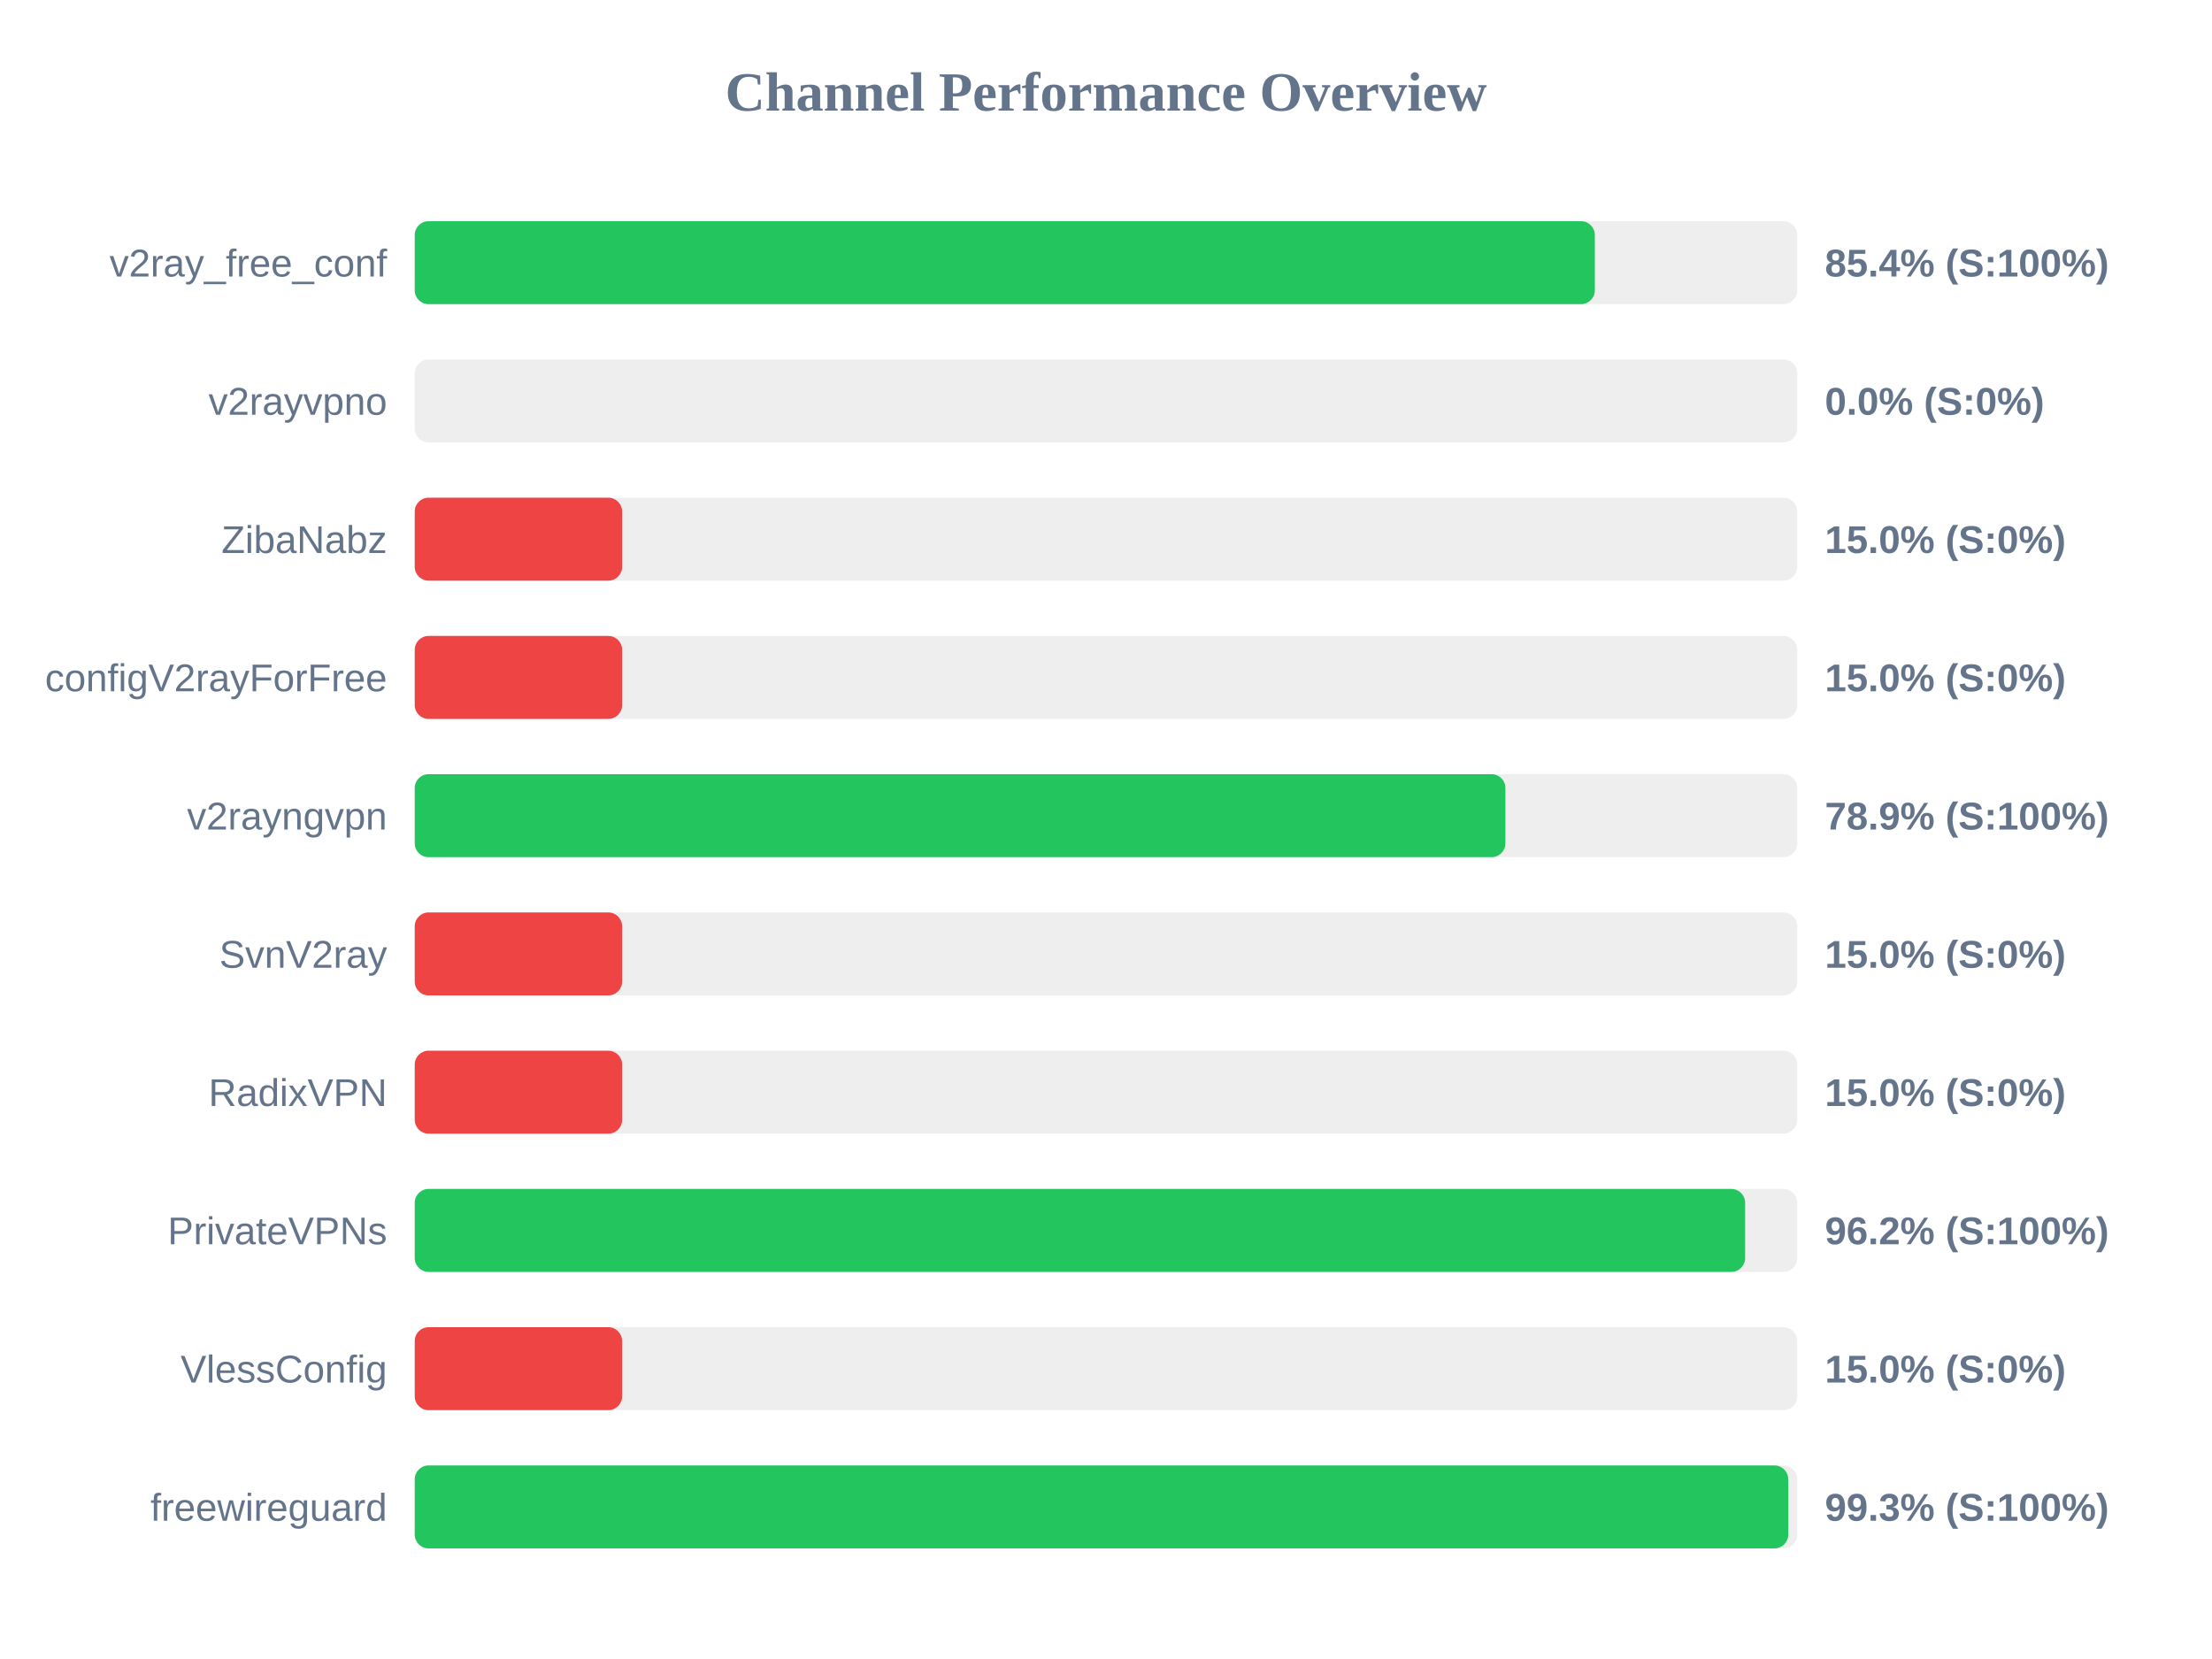
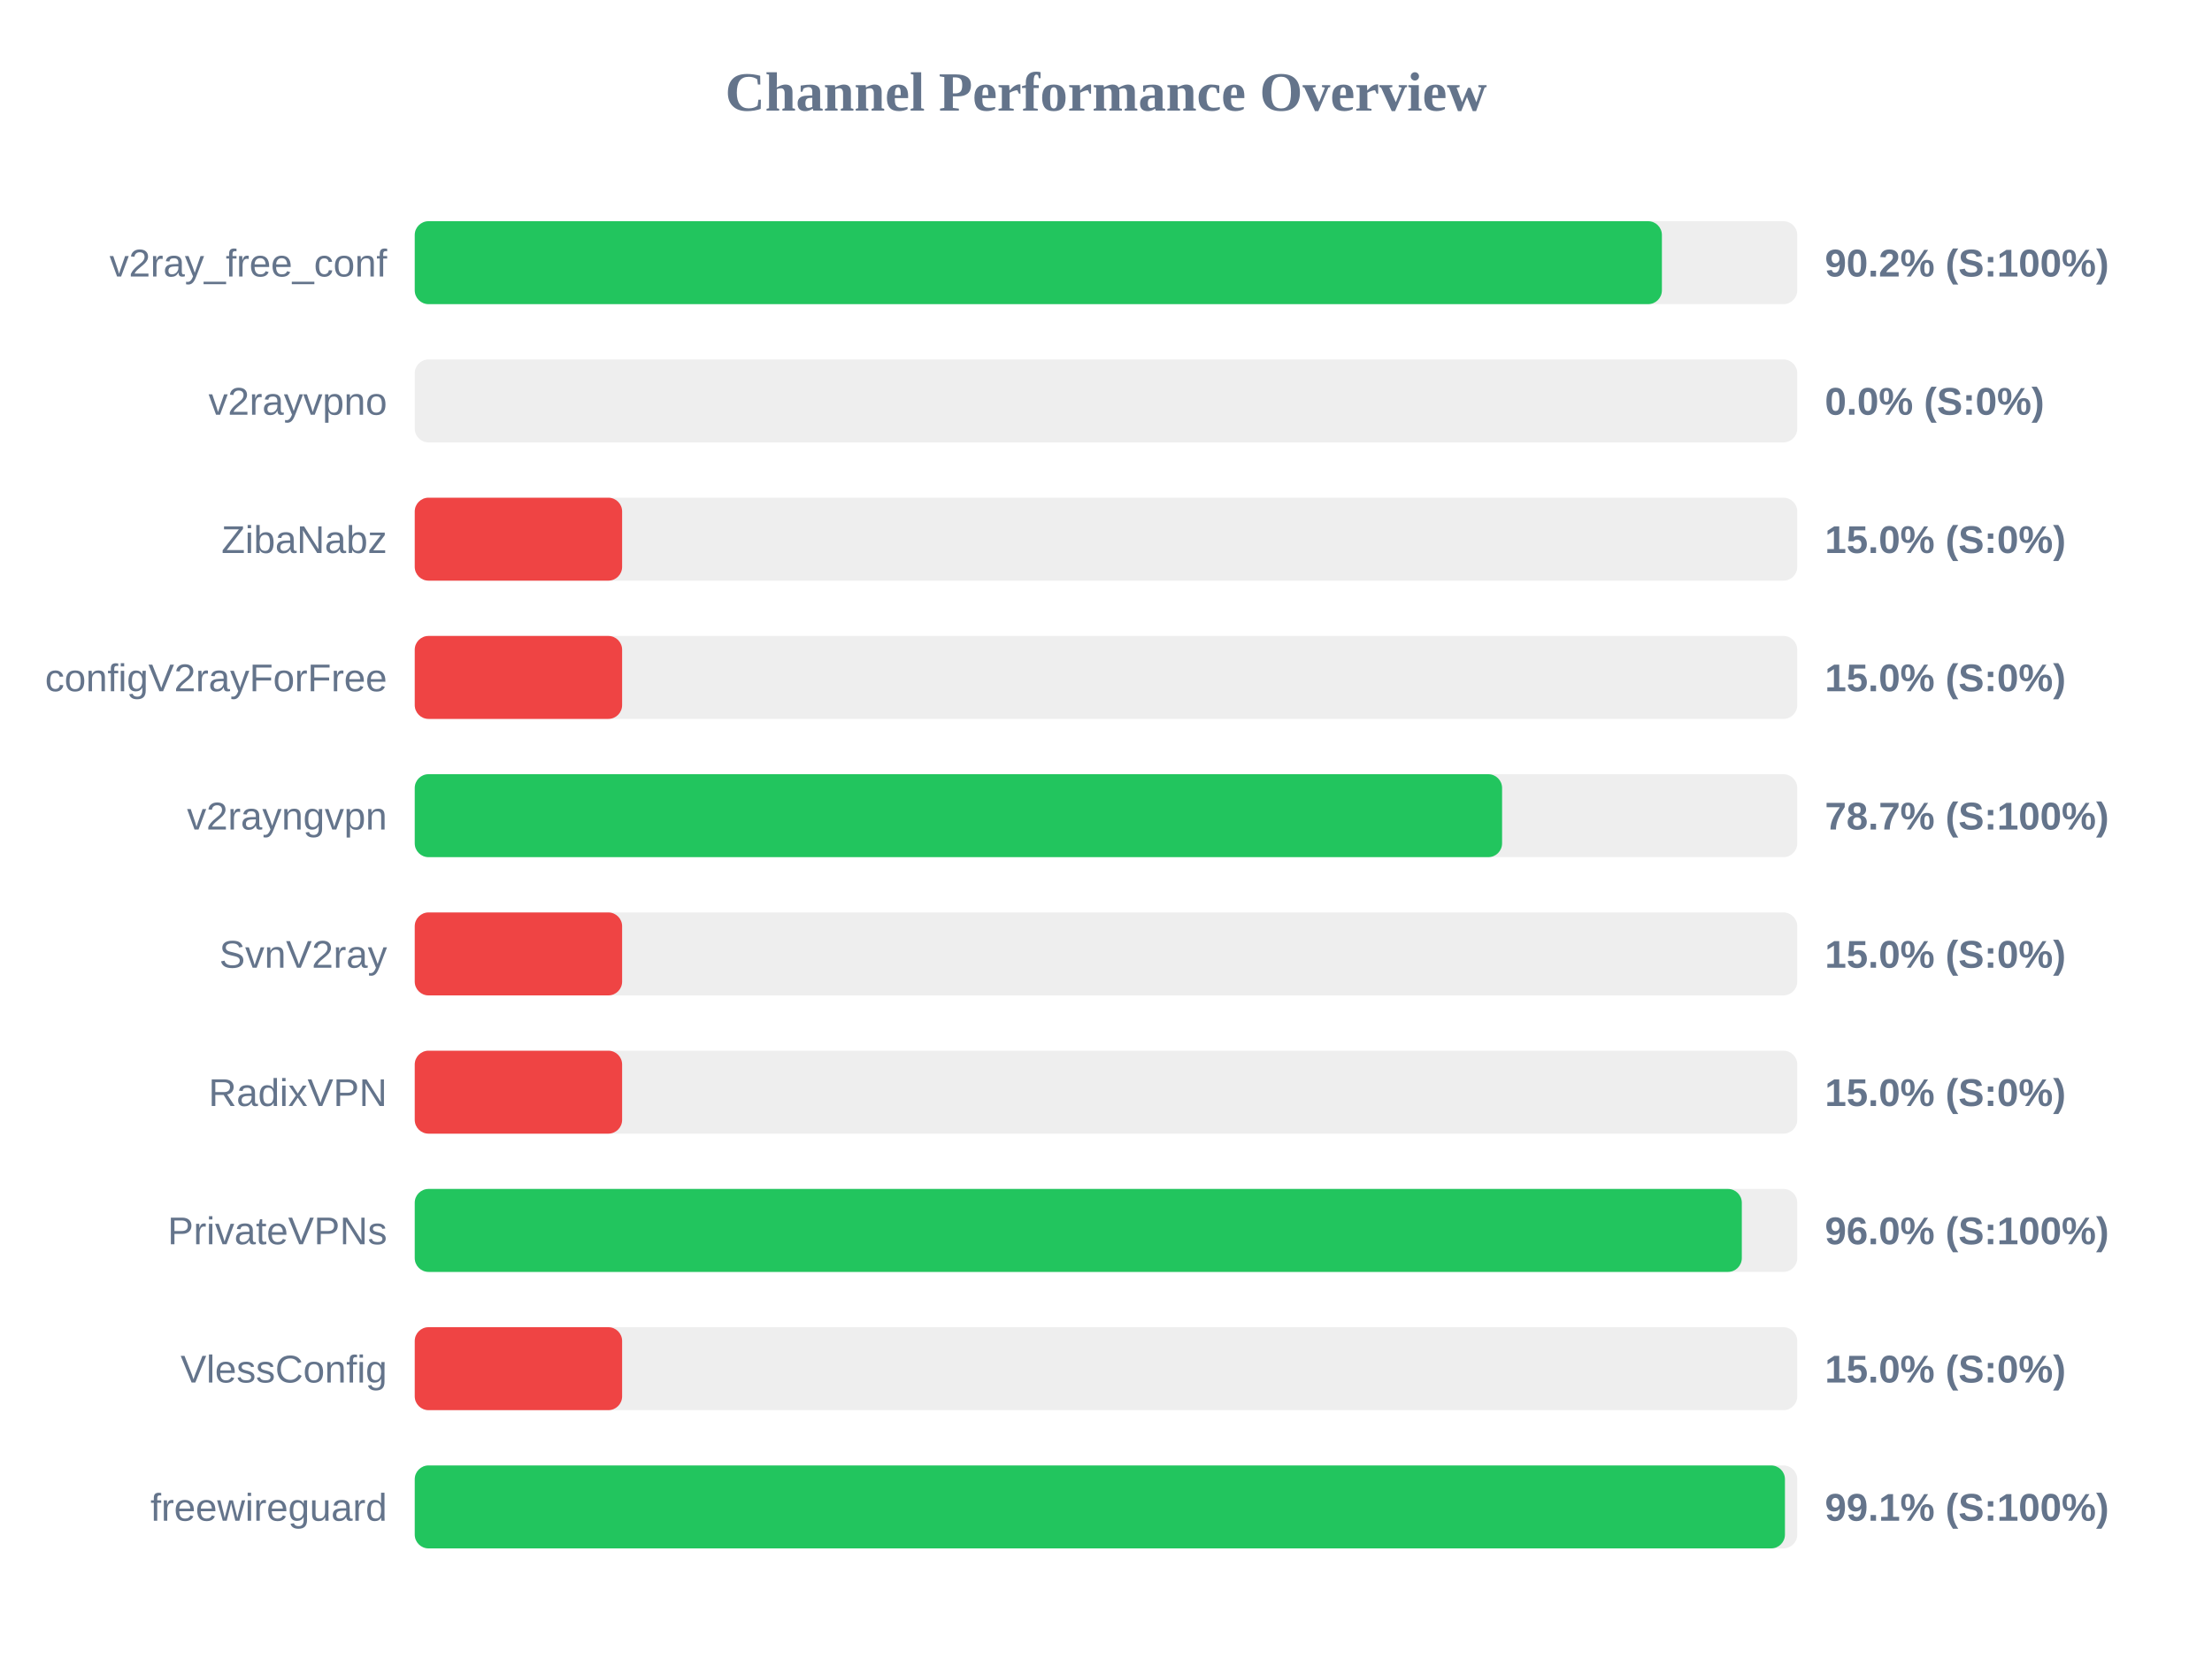
<svg xmlns="http://www.w3.org/2000/svg" width="800" height="600" version="1.1">
  <style>
        .row { font: 14px Arial; fill: #64748b; }
        .score { font: bold 14px Arial; fill: #64748b; }
    </style>
  <text x="400" y="40" text-anchor="middle" font-size="20px" font-weight="bold" fill="#64748b">Channel Performance Overview</text>
  <rect x="150" y="80" width="500" height="30" fill="#eee" rx="5" />
-   <rect x="150" y="80" width="426.8" height="30" fill="#22c55e" rx="5" />
+   <rect x="150" y="80" width="451.05" height="30" fill="#22c55e" rx="5" />
  <text x="140" y="100" text-anchor="end" class="row">v2ray_free_conf</text>
-   <text x="660" y="100" text-anchor="start" class="score">85.4% (S:100%)</text>
+   <text x="660" y="100" text-anchor="start" class="score">90.2% (S:100%)</text>
  <rect x="150" y="130" width="500" height="30" fill="#eee" rx="5" />
  <rect x="150" y="130" width="0.0" height="30" fill="#ef4444" rx="5" />
  <text x="140" y="150" text-anchor="end" class="row">v2rayvpno</text>
  <text x="660" y="150" text-anchor="start" class="score">0.0% (S:0%)</text>
  <rect x="150" y="180" width="500" height="30" fill="#eee" rx="5" />
  <rect x="150" y="180" width="75.0" height="30" fill="#ef4444" rx="5" />
  <text x="140" y="200" text-anchor="end" class="row">ZibaNabz</text>
  <text x="660" y="200" text-anchor="start" class="score">15.0% (S:0%)</text>
  <rect x="150" y="230" width="500" height="30" fill="#eee" rx="5" />
  <rect x="150" y="230" width="75.0" height="30" fill="#ef4444" rx="5" />
  <text x="140" y="250" text-anchor="end" class="row">configV2rayForFree</text>
  <text x="660" y="250" text-anchor="start" class="score">15.0% (S:0%)</text>
  <rect x="150" y="280" width="500" height="30" fill="#eee" rx="5" />
-   <rect x="150" y="280" width="394.45" height="30" fill="#22c55e" rx="5" />
+   <rect x="150" y="280" width="393.25" height="30" fill="#22c55e" rx="5" />
  <text x="140" y="300" text-anchor="end" class="row">v2rayngvpn</text>
-   <text x="660" y="300" text-anchor="start" class="score">78.9% (S:100%)</text>
+   <text x="660" y="300" text-anchor="start" class="score">78.7% (S:100%)</text>
  <rect x="150" y="330" width="500" height="30" fill="#eee" rx="5" />
  <rect x="150" y="330" width="75.0" height="30" fill="#ef4444" rx="5" />
  <text x="140" y="350" text-anchor="end" class="row">SvnV2ray</text>
  <text x="660" y="350" text-anchor="start" class="score">15.0% (S:0%)</text>
  <rect x="150" y="380" width="500" height="30" fill="#eee" rx="5" />
  <rect x="150" y="380" width="75.0" height="30" fill="#ef4444" rx="5" />
  <text x="140" y="400" text-anchor="end" class="row">RadixVPN</text>
  <text x="660" y="400" text-anchor="start" class="score">15.0% (S:0%)</text>
  <rect x="150" y="430" width="500" height="30" fill="#eee" rx="5" />
-   <rect x="150" y="430" width="481.15" height="30" fill="#22c55e" rx="5" />
+   <rect x="150" y="430" width="479.95" height="30" fill="#22c55e" rx="5" />
  <text x="140" y="450" text-anchor="end" class="row">PrivateVPNs</text>
-   <text x="660" y="450" text-anchor="start" class="score">96.2% (S:100%)</text>
+   <text x="660" y="450" text-anchor="start" class="score">96.0% (S:100%)</text>
  <rect x="150" y="480" width="500" height="30" fill="#eee" rx="5" />
  <rect x="150" y="480" width="75.0" height="30" fill="#ef4444" rx="5" />
  <text x="140" y="500" text-anchor="end" class="row">VlessConfig</text>
  <text x="660" y="500" text-anchor="start" class="score">15.0% (S:0%)</text>
  <rect x="150" y="530" width="500" height="30" fill="#eee" rx="5" />
-   <rect x="150" y="530" width="496.75" height="30" fill="#22c55e" rx="5" />
+   <rect x="150" y="530" width="495.55" height="30" fill="#22c55e" rx="5" />
  <text x="140" y="550" text-anchor="end" class="row">freewireguard</text>
-   <text x="660" y="550" text-anchor="start" class="score">99.3% (S:100%)</text>
+   <text x="660" y="550" text-anchor="start" class="score">99.1% (S:100%)</text>
</svg>
